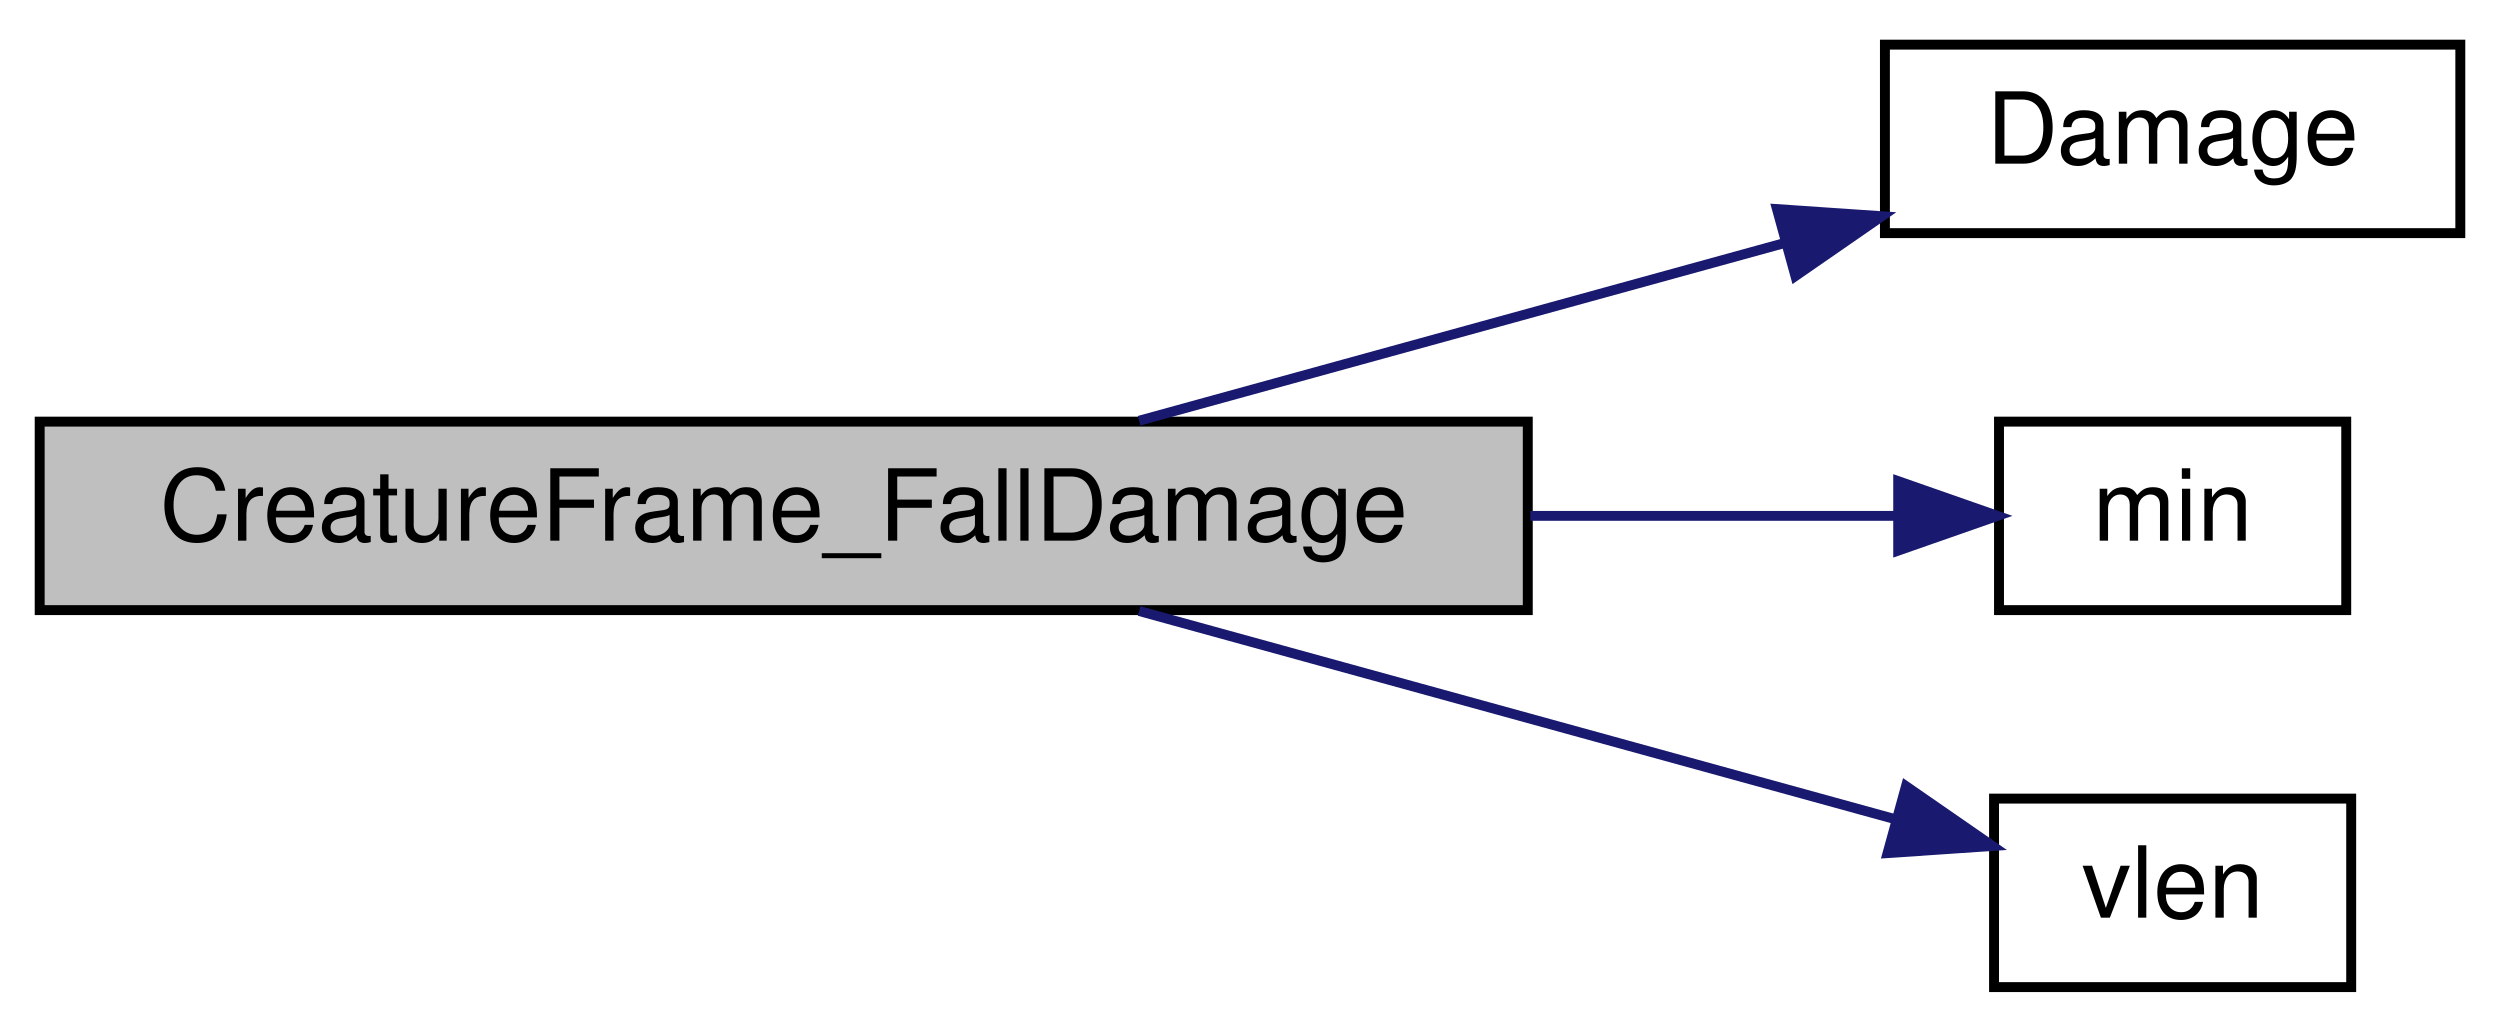
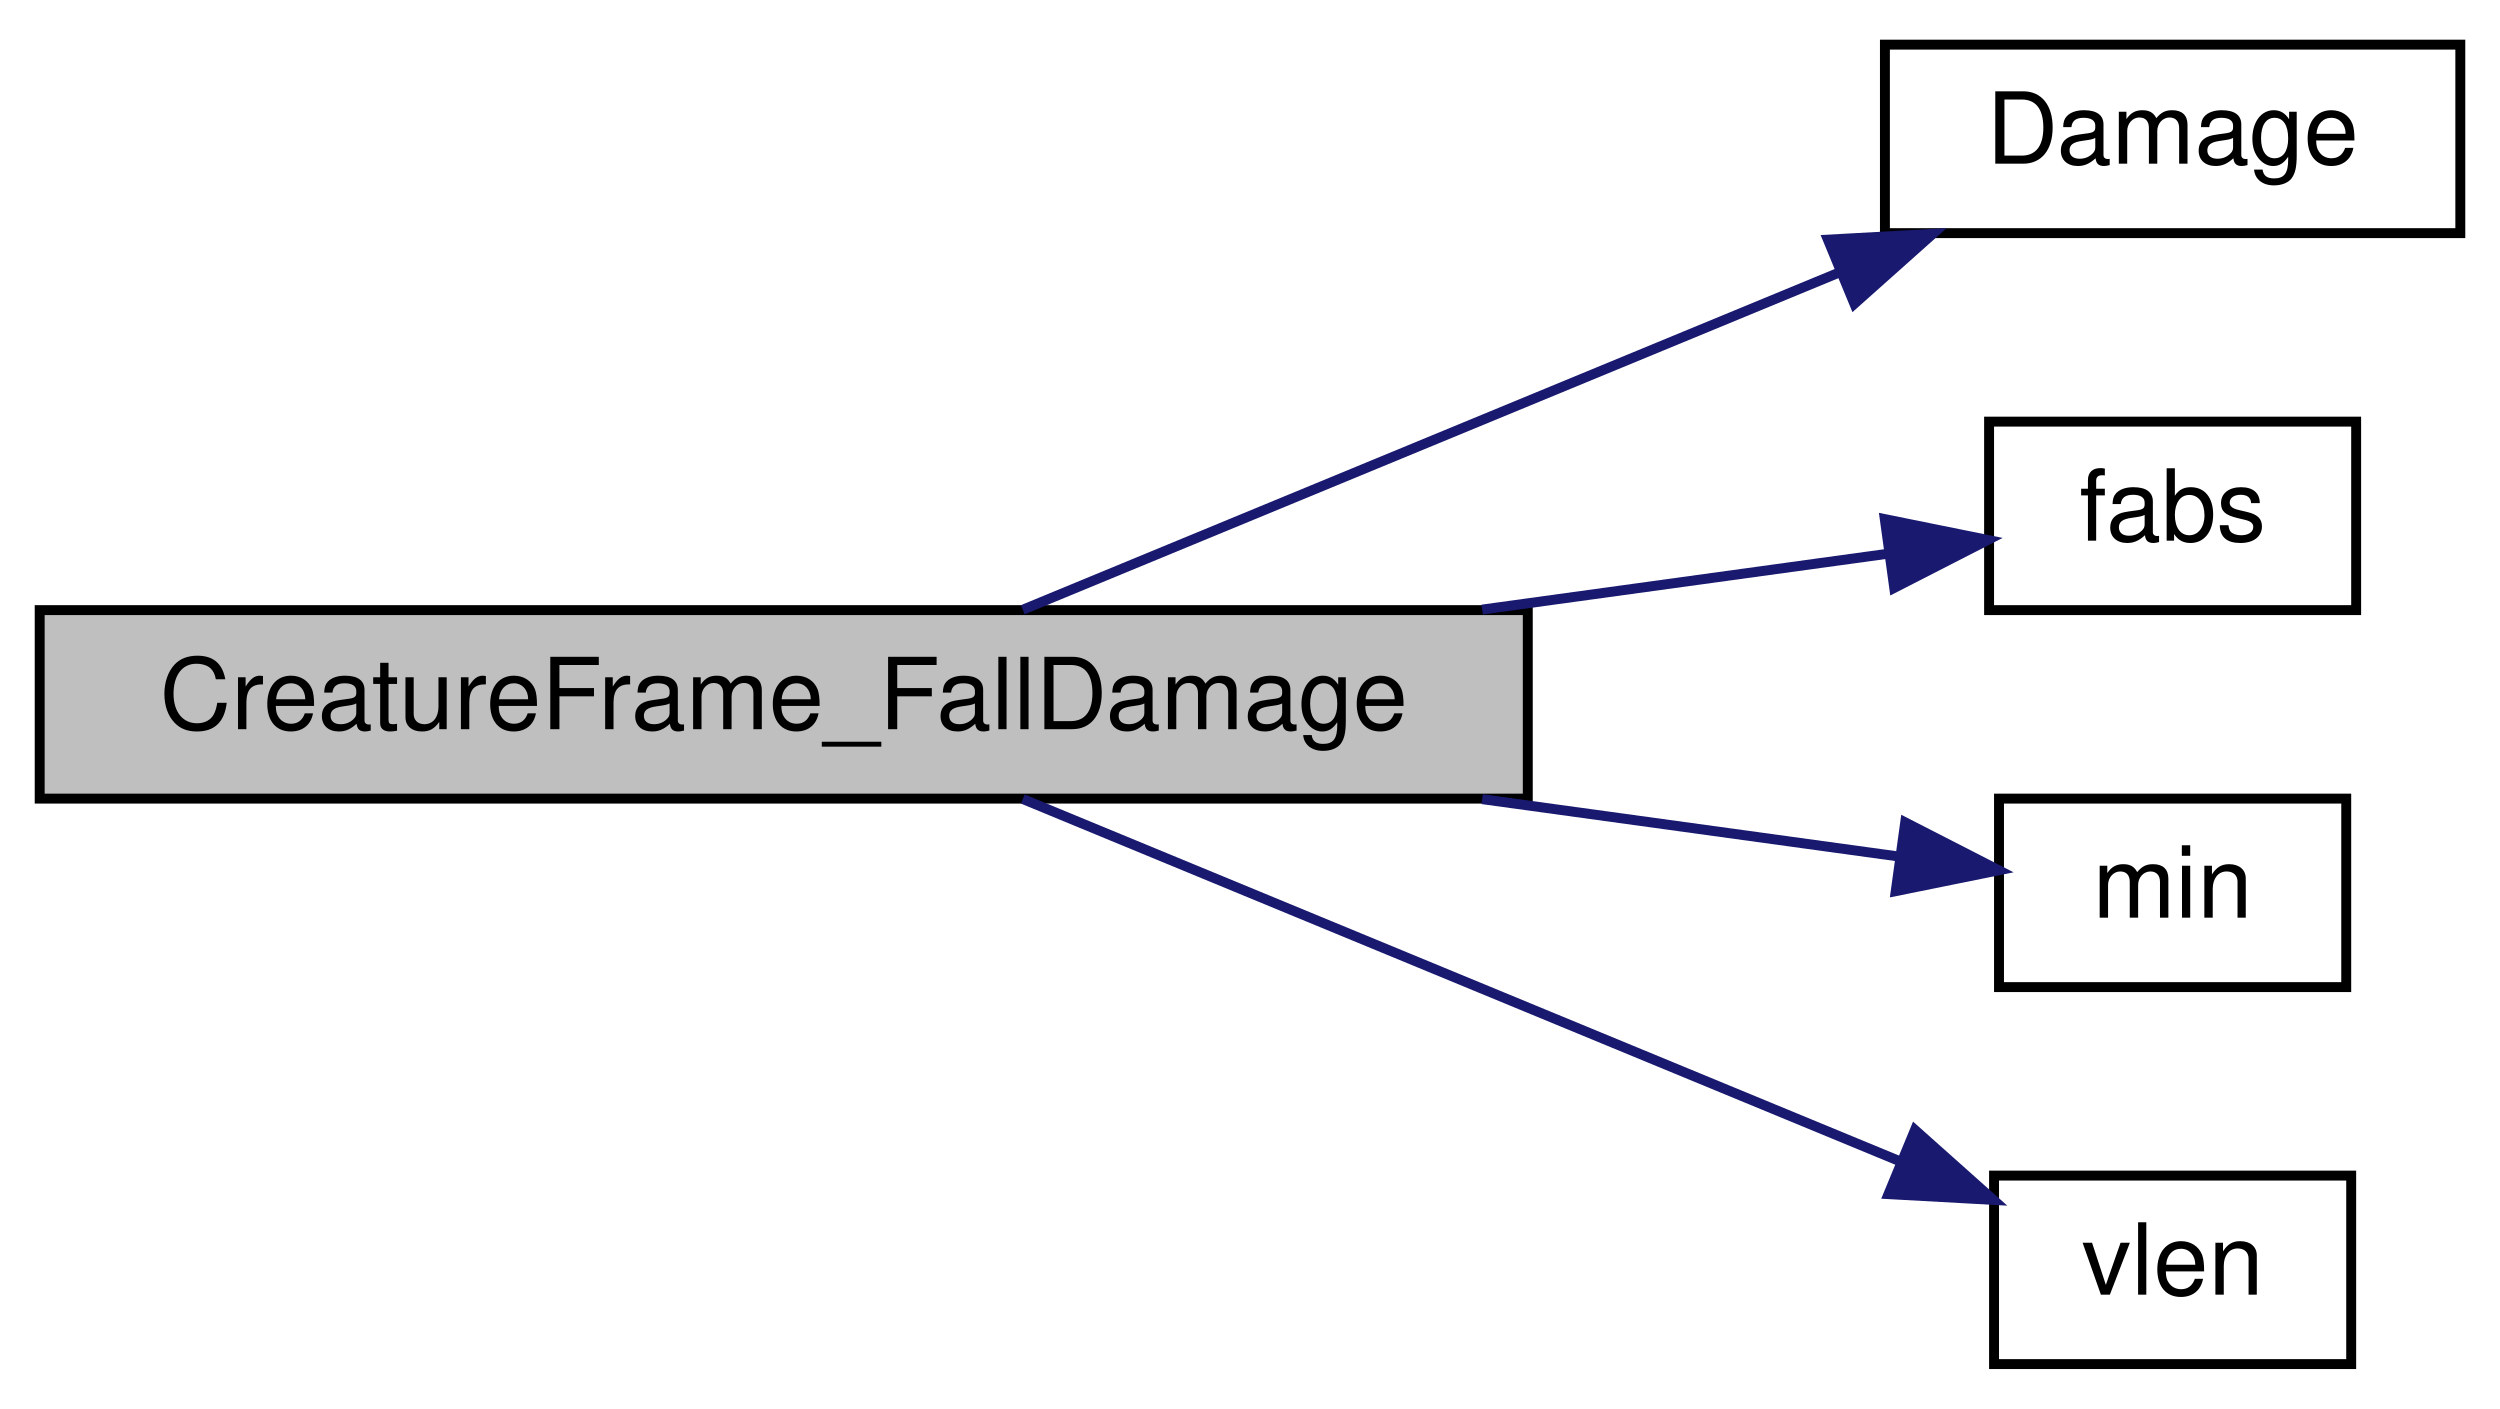
- <svg xmlns="http://www.w3.org/2000/svg" xmlns:xlink="http://www.w3.org/1999/xlink" width="252pt" height="104pt" viewBox="0.00 0.00 252.00 104.00">
-   <g id="graph0" class="graph" transform="scale(1 1) rotate(0) translate(4 100)">
+ <svg xmlns="http://www.w3.org/2000/svg" xmlns:xlink="http://www.w3.org/1999/xlink" width="252pt" height="142pt" viewBox="0.00 0.00 252.00 142.00">
+   <g id="graph0" class="graph" transform="scale(1 1) rotate(0) translate(4 138)">
    <g id="node1" class="node">
-       <polygon fill="#bfbfbf" stroke="black" points="0,-38.5 0,-57.5 150,-57.5 150,-38.5 0,-38.5" />
-       <text text-anchor="middle" x="75" y="-45.5" font-family="Helvetica,sans-Serif" font-size="10.00">CreatureFrame_FallDamage</text>
+       <polygon fill="#bfbfbf" stroke="black" points="0,-57.5 0,-76.5 150,-76.5 150,-57.5 0,-57.5" />
+       <text text-anchor="middle" x="75" y="-64.5" font-family="Helvetica,sans-Serif" font-size="10.00">CreatureFrame_FallDamage</text>
    </g>
    <g id="node2" class="node">
      <g id="a_node2">
        <a xlink:href="../../d5/d26/server_2defs_8qh.html#a1ca977fd4fb6900884c2cea28062c8a7" target="_top" xlink:title="Damage">
-           <polygon fill="none" stroke="black" points="186,-76.5 186,-95.5 244,-95.5 244,-76.5 186,-76.5" />
-           <text text-anchor="middle" x="215" y="-83.5" font-family="Helvetica,sans-Serif" font-size="10.00">Damage</text>
+           <polygon fill="none" stroke="black" points="186,-114.5 186,-133.5 244,-133.5 244,-114.5 186,-114.5" />
+           <text text-anchor="middle" x="215" y="-121.5" font-family="Helvetica,sans-Serif" font-size="10.00">Damage</text>
        </a>
      </g>
    </g>
    <g id="edge1" class="edge">
-       <path fill="none" stroke="midnightblue" d="M110.823,-57.589C130.632,-63.044 155.468,-69.883 175.809,-75.484" />
-       <polygon fill="midnightblue" stroke="midnightblue" points="175.118,-78.924 185.688,-78.204 176.977,-72.175 175.118,-78.924" />
+       <path fill="none" stroke="midnightblue" d="M99.098,-76.54C121.587,-85.829 155.981,-100.036 181.281,-110.486" />
+       <polygon fill="midnightblue" stroke="midnightblue" points="180.248,-113.846 190.827,-114.428 182.92,-107.376 180.248,-113.846" />
    </g>
    <g id="node3" class="node">
      <g id="a_node3">
+         <a xlink:href="../../d8/de2/menudefs_8qc.html#accccfae161879454243b3a8695a9bf3b" target="_top" xlink:title="fabs">
+           <polygon fill="none" stroke="black" points="196.5,-76.5 196.5,-95.5 233.5,-95.5 233.5,-76.5 196.5,-76.5" />
+           <text text-anchor="middle" x="215" y="-83.5" font-family="Helvetica,sans-Serif" font-size="10.00">fabs</text>
+         </a>
+       </g>
+     </g>
+     <g id="edge2" class="edge">
+       <path fill="none" stroke="midnightblue" d="M145.404,-76.556C159.896,-78.551 174.363,-80.543 186.25,-82.179" />
+       <polygon fill="midnightblue" stroke="midnightblue" points="185.984,-85.676 196.368,-83.572 186.939,-78.741 185.984,-85.676" />
+     </g>
+     <g id="node4" class="node">
+       <g id="a_node4">
        <a xlink:href="../../d8/de2/menudefs_8qc.html#ab2ad6bdb33b4334fec83db0418cf72df" target="_top" xlink:title="min">
          <polygon fill="none" stroke="black" points="197.5,-38.5 197.5,-57.5 232.5,-57.5 232.5,-38.5 197.5,-38.5" />
          <text text-anchor="middle" x="215" y="-45.5" font-family="Helvetica,sans-Serif" font-size="10.00">min</text>
        </a>
      </g>
    </g>
-     <g id="edge2" class="edge">
-       <path fill="none" stroke="midnightblue" d="M150.251,-48C163.414,-48 176.321,-48 187.04,-48" />
-       <polygon fill="midnightblue" stroke="midnightblue" points="187.338,-51.5 197.338,-48 187.338,-44.5 187.338,-51.5" />
+     <g id="edge3" class="edge">
+       <path fill="none" stroke="midnightblue" d="M145.404,-57.444C160.307,-55.393 175.184,-53.344 187.255,-51.682" />
+       <polygon fill="midnightblue" stroke="midnightblue" points="188.044,-55.107 197.473,-50.276 187.089,-48.172 188.044,-55.107" />
    </g>
-     <g id="node4" class="node">
-       <g id="a_node4">
+     <g id="node5" class="node">
+       <g id="a_node5">
        <a xlink:href="../../d8/de2/menudefs_8qc.html#a79d61ab0e4126e02af8bc36d432aedaf" target="_top" xlink:title="vlen">
          <polygon fill="none" stroke="black" points="197,-0.5 197,-19.5 233,-19.5 233,-0.5 197,-0.5" />
          <text text-anchor="middle" x="215" y="-7.5" font-family="Helvetica,sans-Serif" font-size="10.00">vlen</text>
        </a>
      </g>
    </g>
-     <g id="edge3" class="edge">
-       <path fill="none" stroke="midnightblue" d="M110.823,-38.411C134.428,-31.911 165.171,-23.445 186.941,-17.451" />
-       <polygon fill="midnightblue" stroke="midnightblue" points="188.124,-20.756 196.836,-14.726 186.266,-14.007 188.124,-20.756" />
+     <g id="edge4" class="edge">
+       <path fill="none" stroke="midnightblue" d="M99.098,-57.459C123.484,-47.387 161.868,-31.533 187.476,-20.956" />
+       <polygon fill="midnightblue" stroke="midnightblue" points="189.029,-24.101 196.936,-17.048 186.357,-17.631 189.029,-24.101" />
    </g>
  </g>
</svg>
